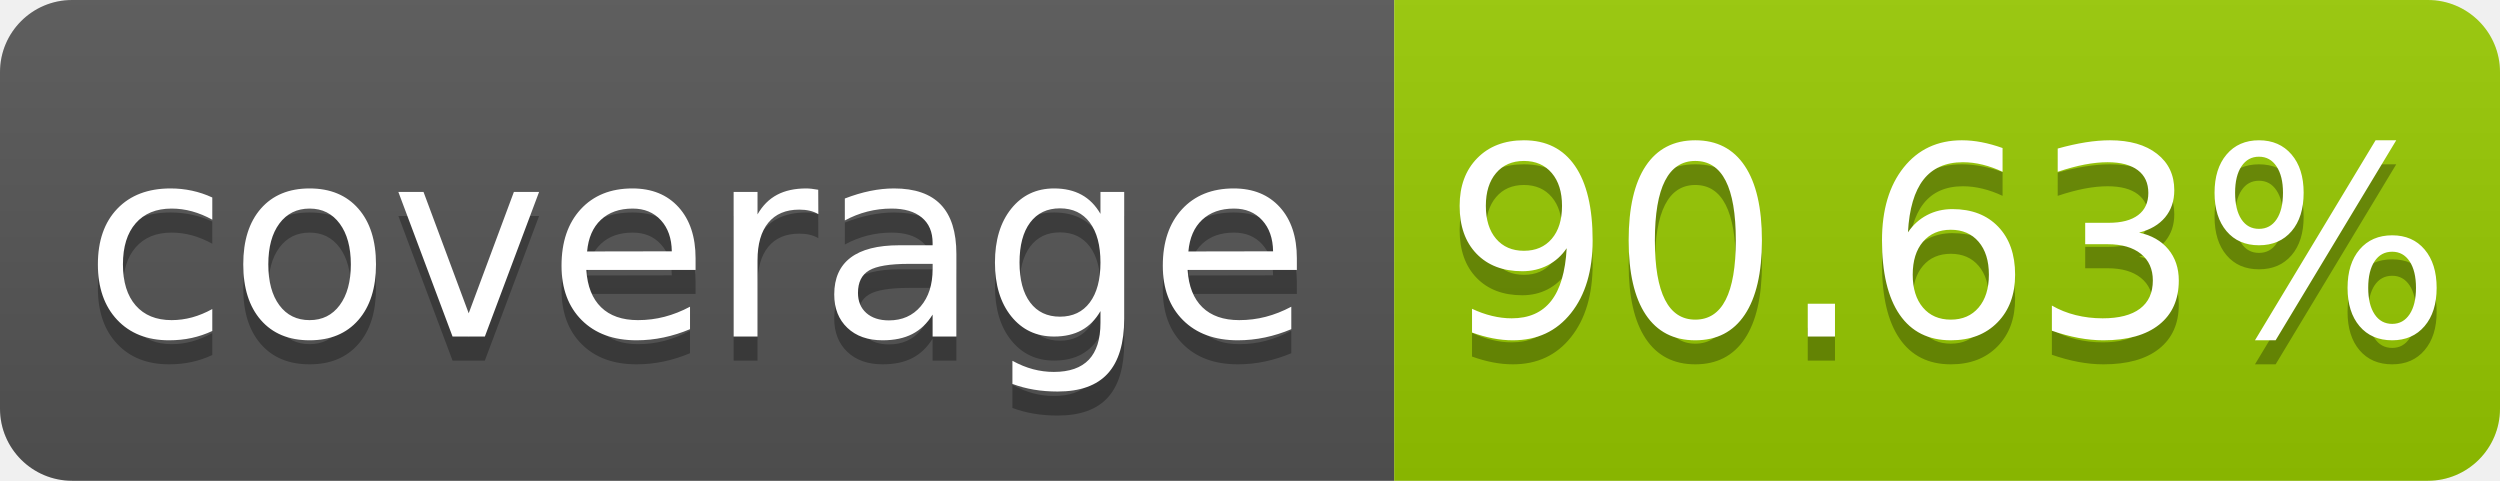
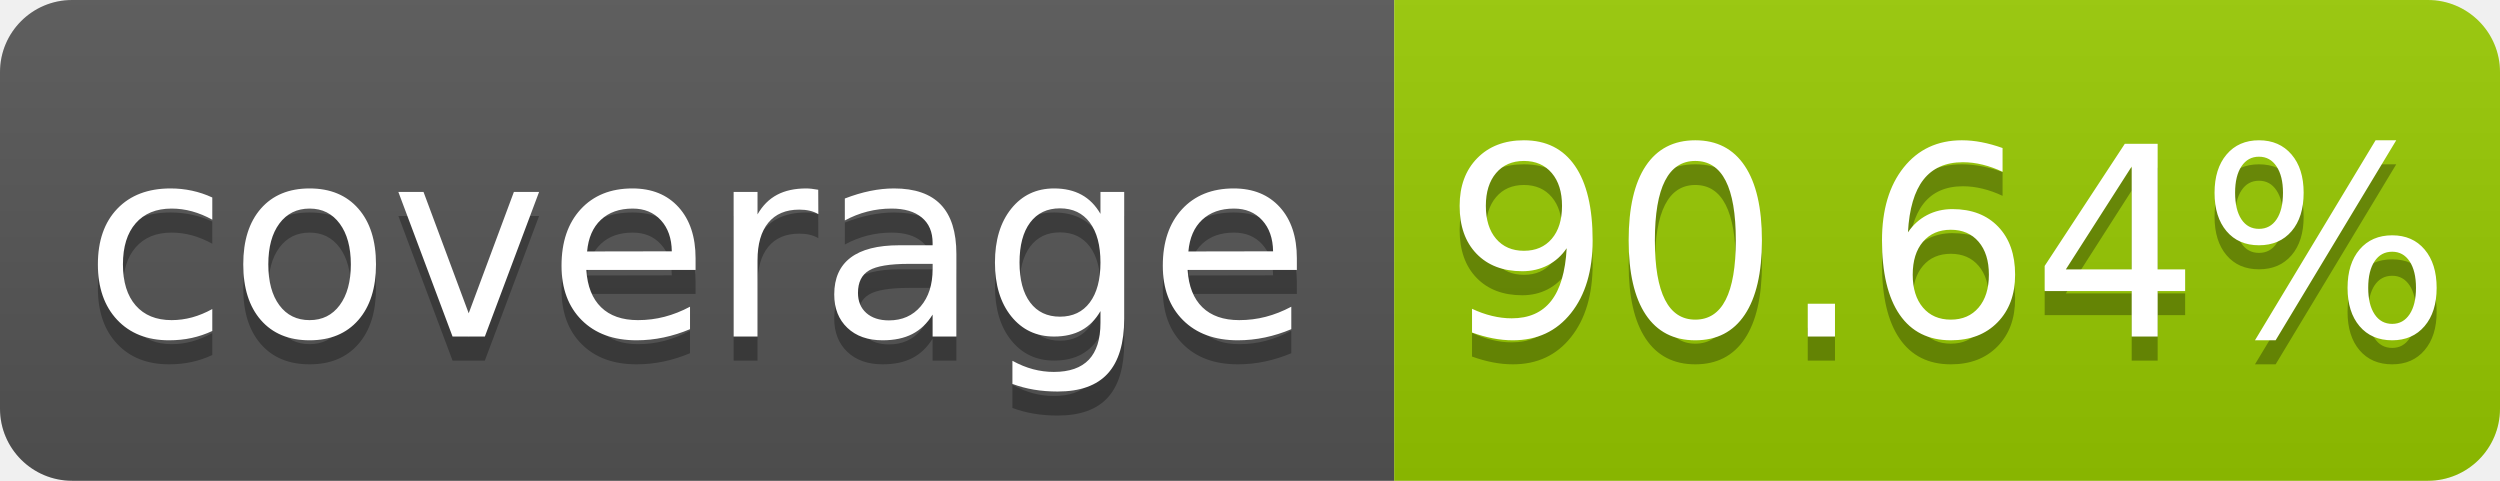
- <svg xmlns="http://www.w3.org/2000/svg" width="104" height="20" role="img" aria-label="coverage: 90.63%">
+ <svg xmlns="http://www.w3.org/2000/svg" width="104" height="20" role="img" aria-label="coverage: 90.64%">
  <linearGradient id="s" x2="0" y2="100%">
    <stop offset="0" stop-color="#bbb" stop-opacity=".1" />
    <stop offset="1" stop-opacity=".1" />
  </linearGradient>
  <clipPath id="r">
    <rect width="104" height="20" rx="3" fill="#fff" />
  </clipPath>
  <g clip-path="url(#r)">
    <rect width="58" height="20" fill="#555" />
    <rect x="58" width="46" height="20" fill="#97ca00" />
    <rect width="104" height="20" fill="url(#s)" />
  </g>
  <g fill="#fff" text-anchor="middle" font-family="Verdana,Geneva,DejaVu Sans,sans-serif" text-rendering="geometricPrecision" font-size="110">
    <text aria-hidden="true" x="290" y="150" fill="#010101" fill-opacity=".3" transform="scale(.1)" textLength="480">coverage</text>
    <text x="290" y="140" transform="scale(.1)" fill="#fff" textLength="480">coverage</text>
-     <text aria-hidden="true" x="810" y="150" fill="#010101" fill-opacity=".3" transform="scale(.1)" textLength="360">90.63%</text>
-     <text x="810" y="140" transform="scale(.1)" fill="#fff" textLength="360">90.63%</text>
+     <text aria-hidden="true" x="810" y="150" fill="#010101" fill-opacity=".3" transform="scale(.1)" textLength="360">90.64%</text>
+     <text x="810" y="140" transform="scale(.1)" fill="#fff" textLength="360">90.64%</text>
  </g>
</svg>
